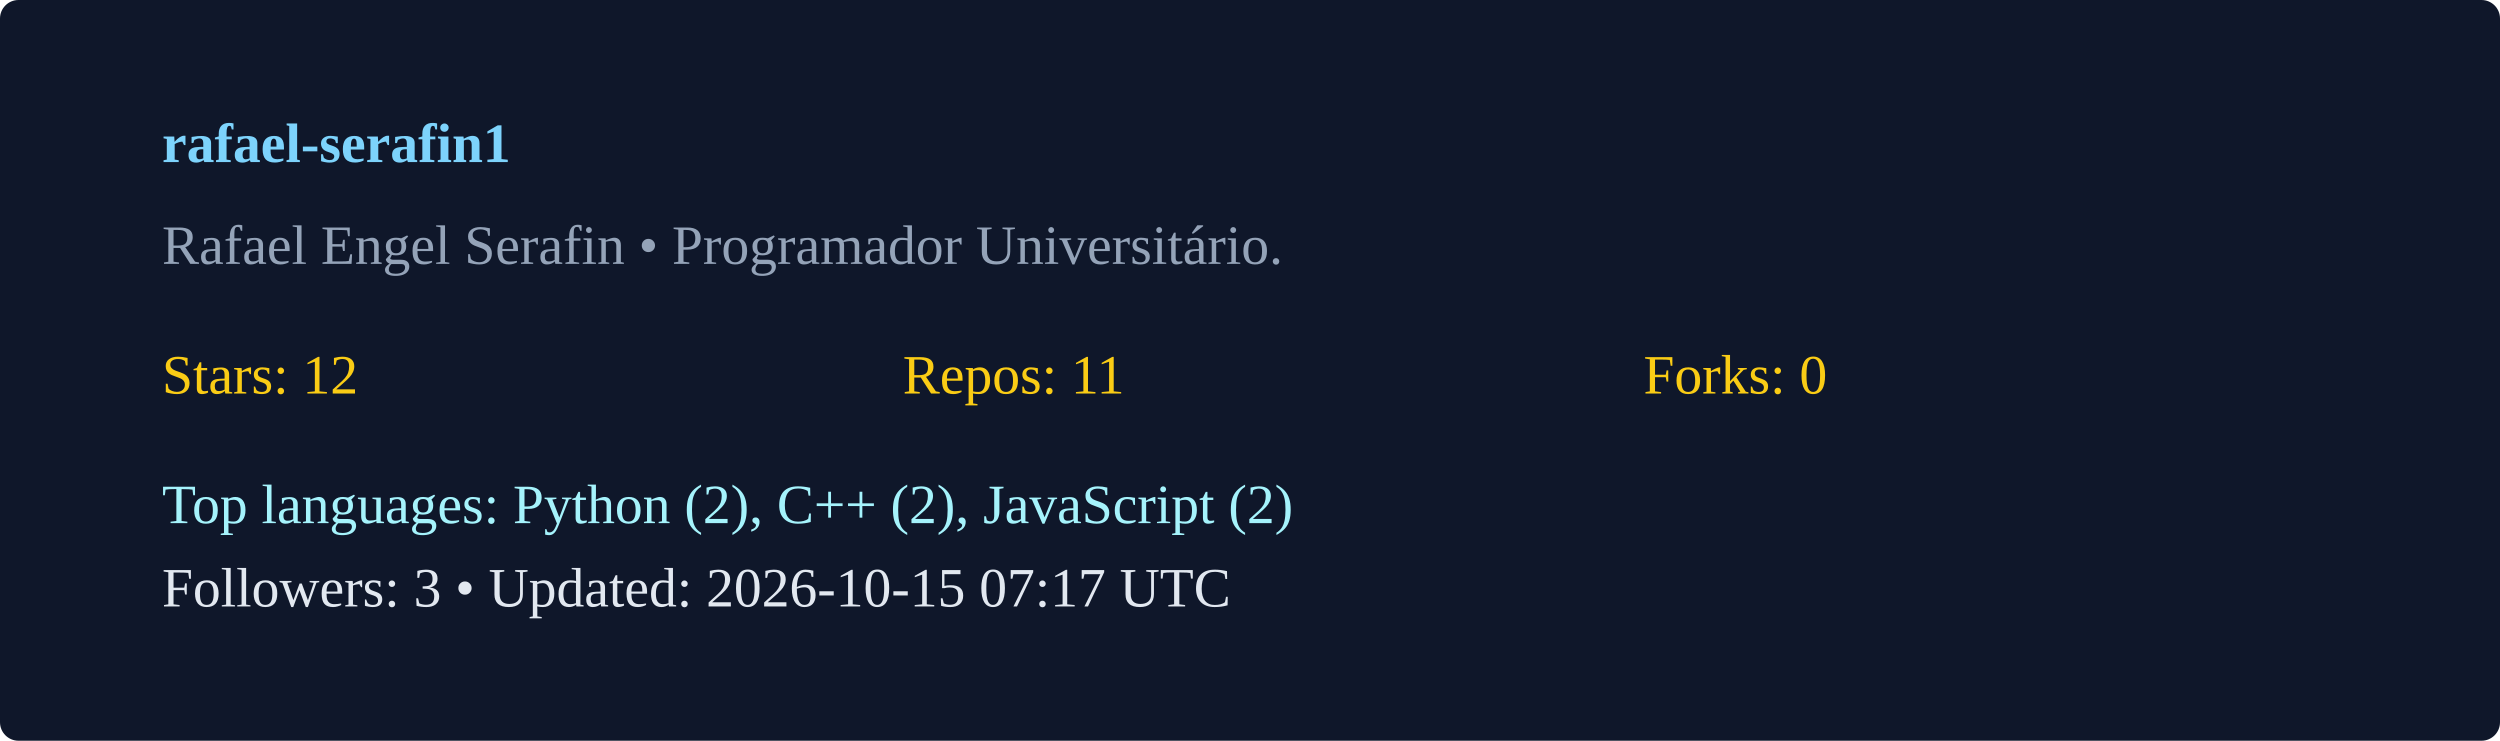
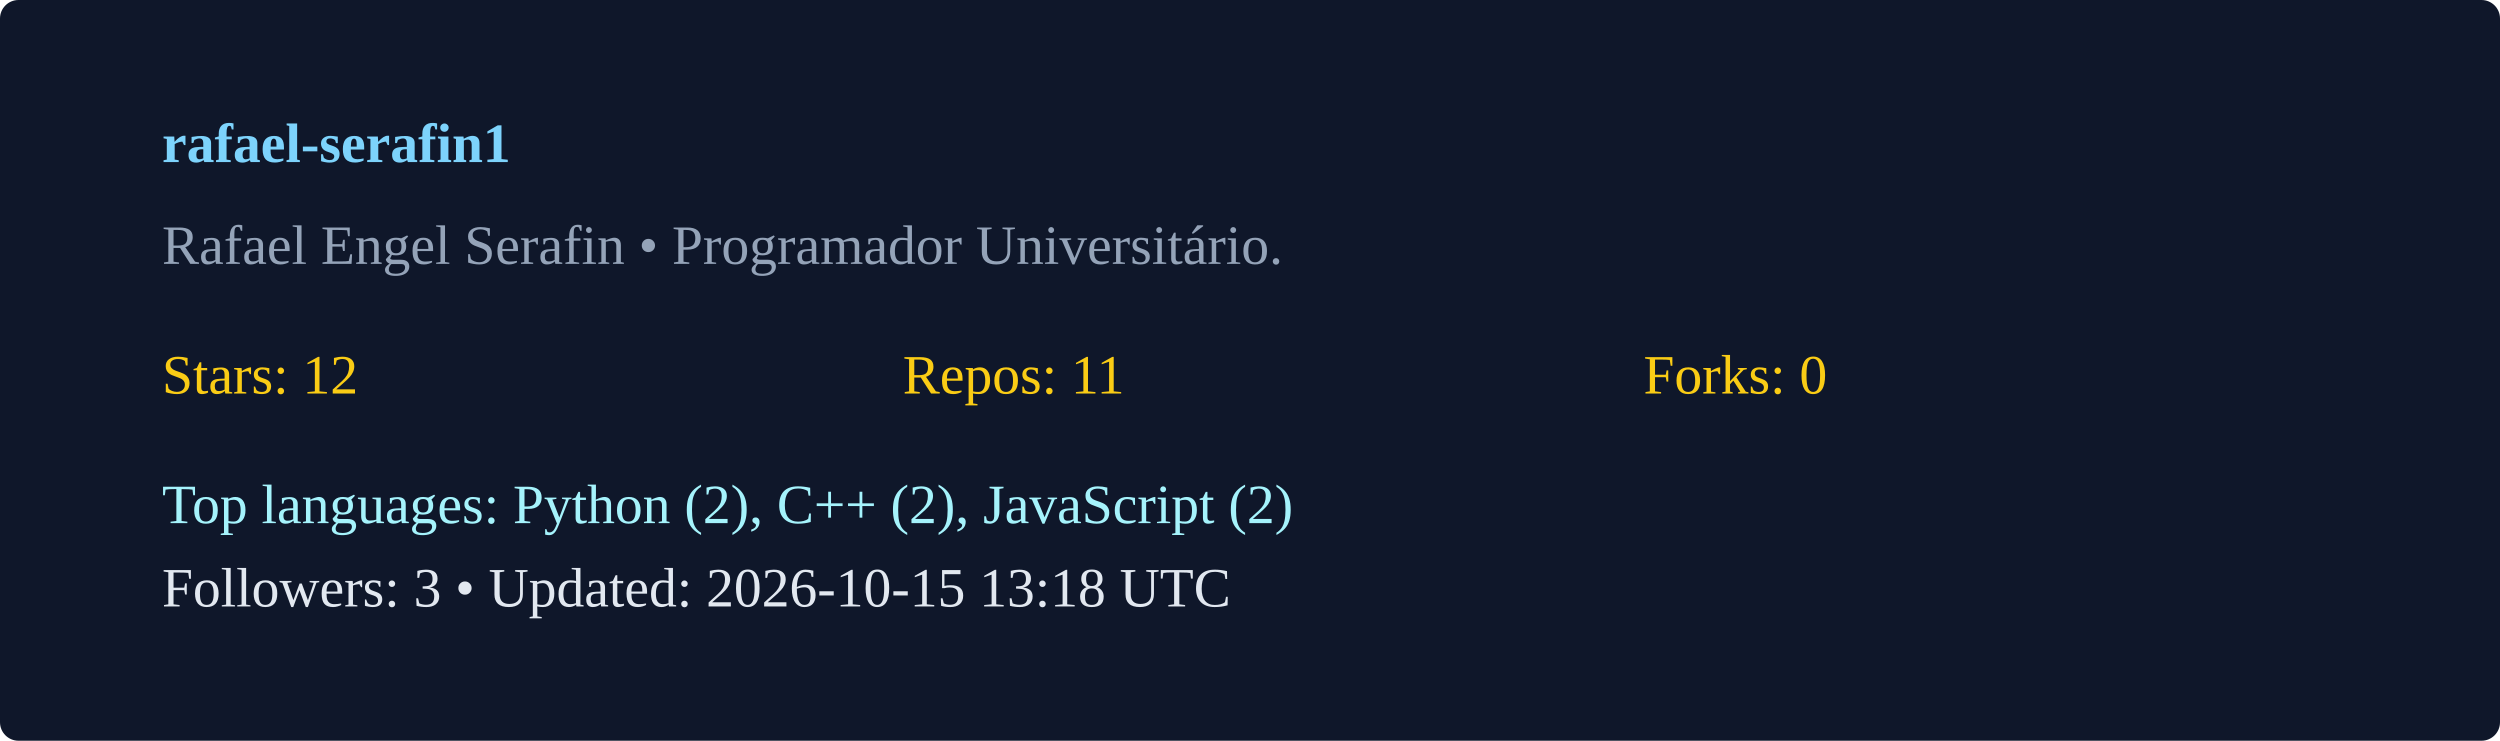
<svg xmlns="http://www.w3.org/2000/svg" width="540" height="160" viewBox="0 0 540 160">
  <rect width="100%" height="100%" rx="4" fill="#0f172a" />
  <g transform="translate(35,35)">
    <text x="0" y="0" fill="#7dd3fc" font-weight="600">rafael-serafin1</text>
    <text x="0" y="22" fill="#94a3b8">Rafael Engel Serafin  • Programador Universitário. </text>
    <g transform="translate(0,50)">
      <text x="0" y="0" fill="#facc15">Stars: 12</text>
      <text x="160" y="0" fill="#facc15">Repos: 11</text>
      <text x="320" y="0" fill="#facc15">Forks: 0</text>
      <text x="0" y="28" fill="#a5f3fc">Top languages: Python (2), C++ (2), JavaScript (2)</text>
-       <text x="0" y="46" fill="#e2e8f0">Followers: 3 • Updated: 2026-10-15 07:17 UTC</text>
+       <text x="0" y="46" fill="#e2e8f0">Followers: 3 • Updated: 2026-10-15 13:18 UTC</text>
    </g>
  </g>
</svg>
